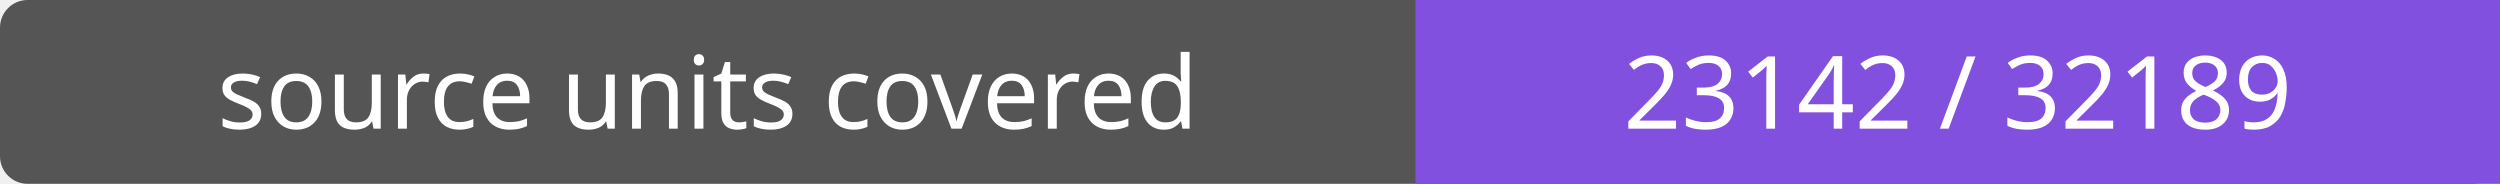
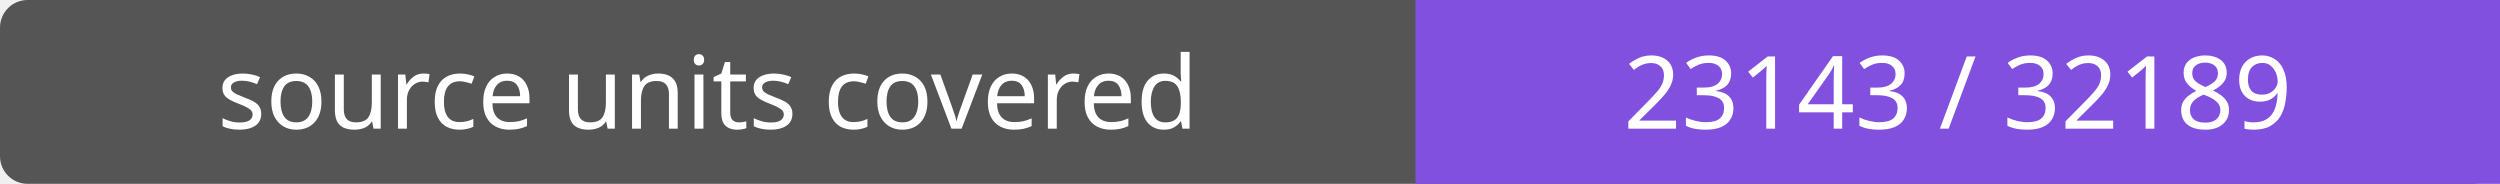
- <svg xmlns="http://www.w3.org/2000/svg" width="272" height="20" role="img" aria-label="source units covered: 23142 / 32189">
+ <svg xmlns="http://www.w3.org/2000/svg" width="272" height="20" role="img" aria-label="source units covered: 23143 / 32189">
  <rect width="272" height="20" rx="3" fill="#555" />
  <path fill="#8250df" d="M154 0h118v20H154z" />
  <g fill="#fff" text-anchor="middle" font-family="Verdana,sans-serif" font-size="11">
    <text x="77.0" y="14">source units covered</text>
-     <text x="213.0" y="14">23142 / 32189</text>
+     <text x="213.0" y="14">23143 / 32189</text>
  </g>
</svg>
